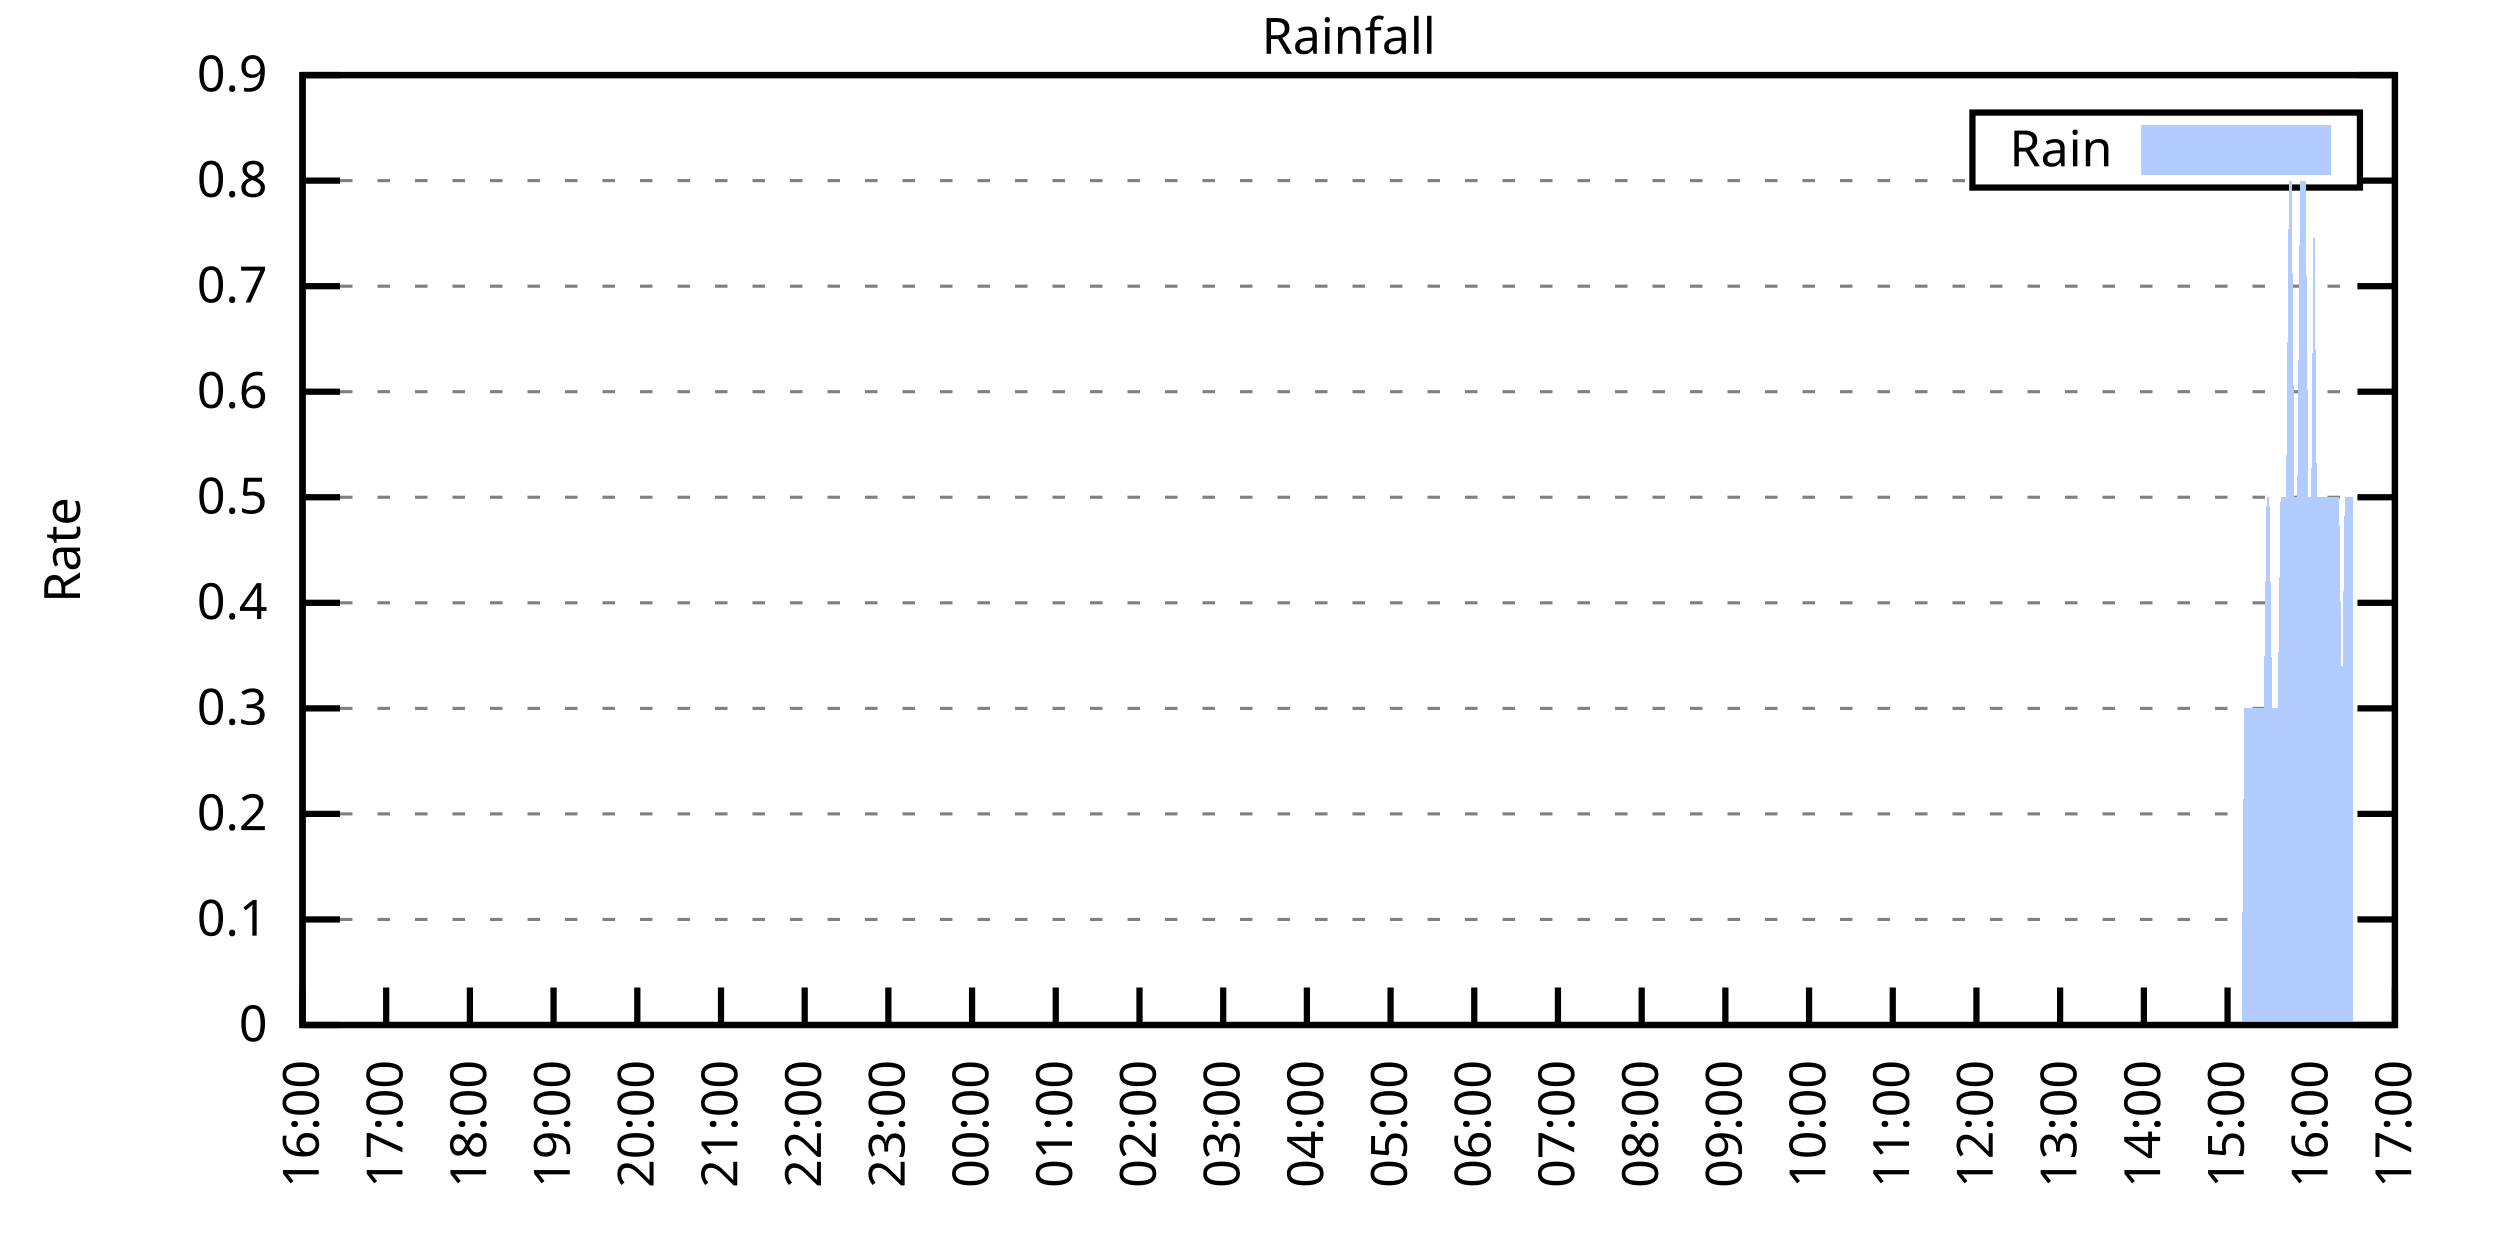
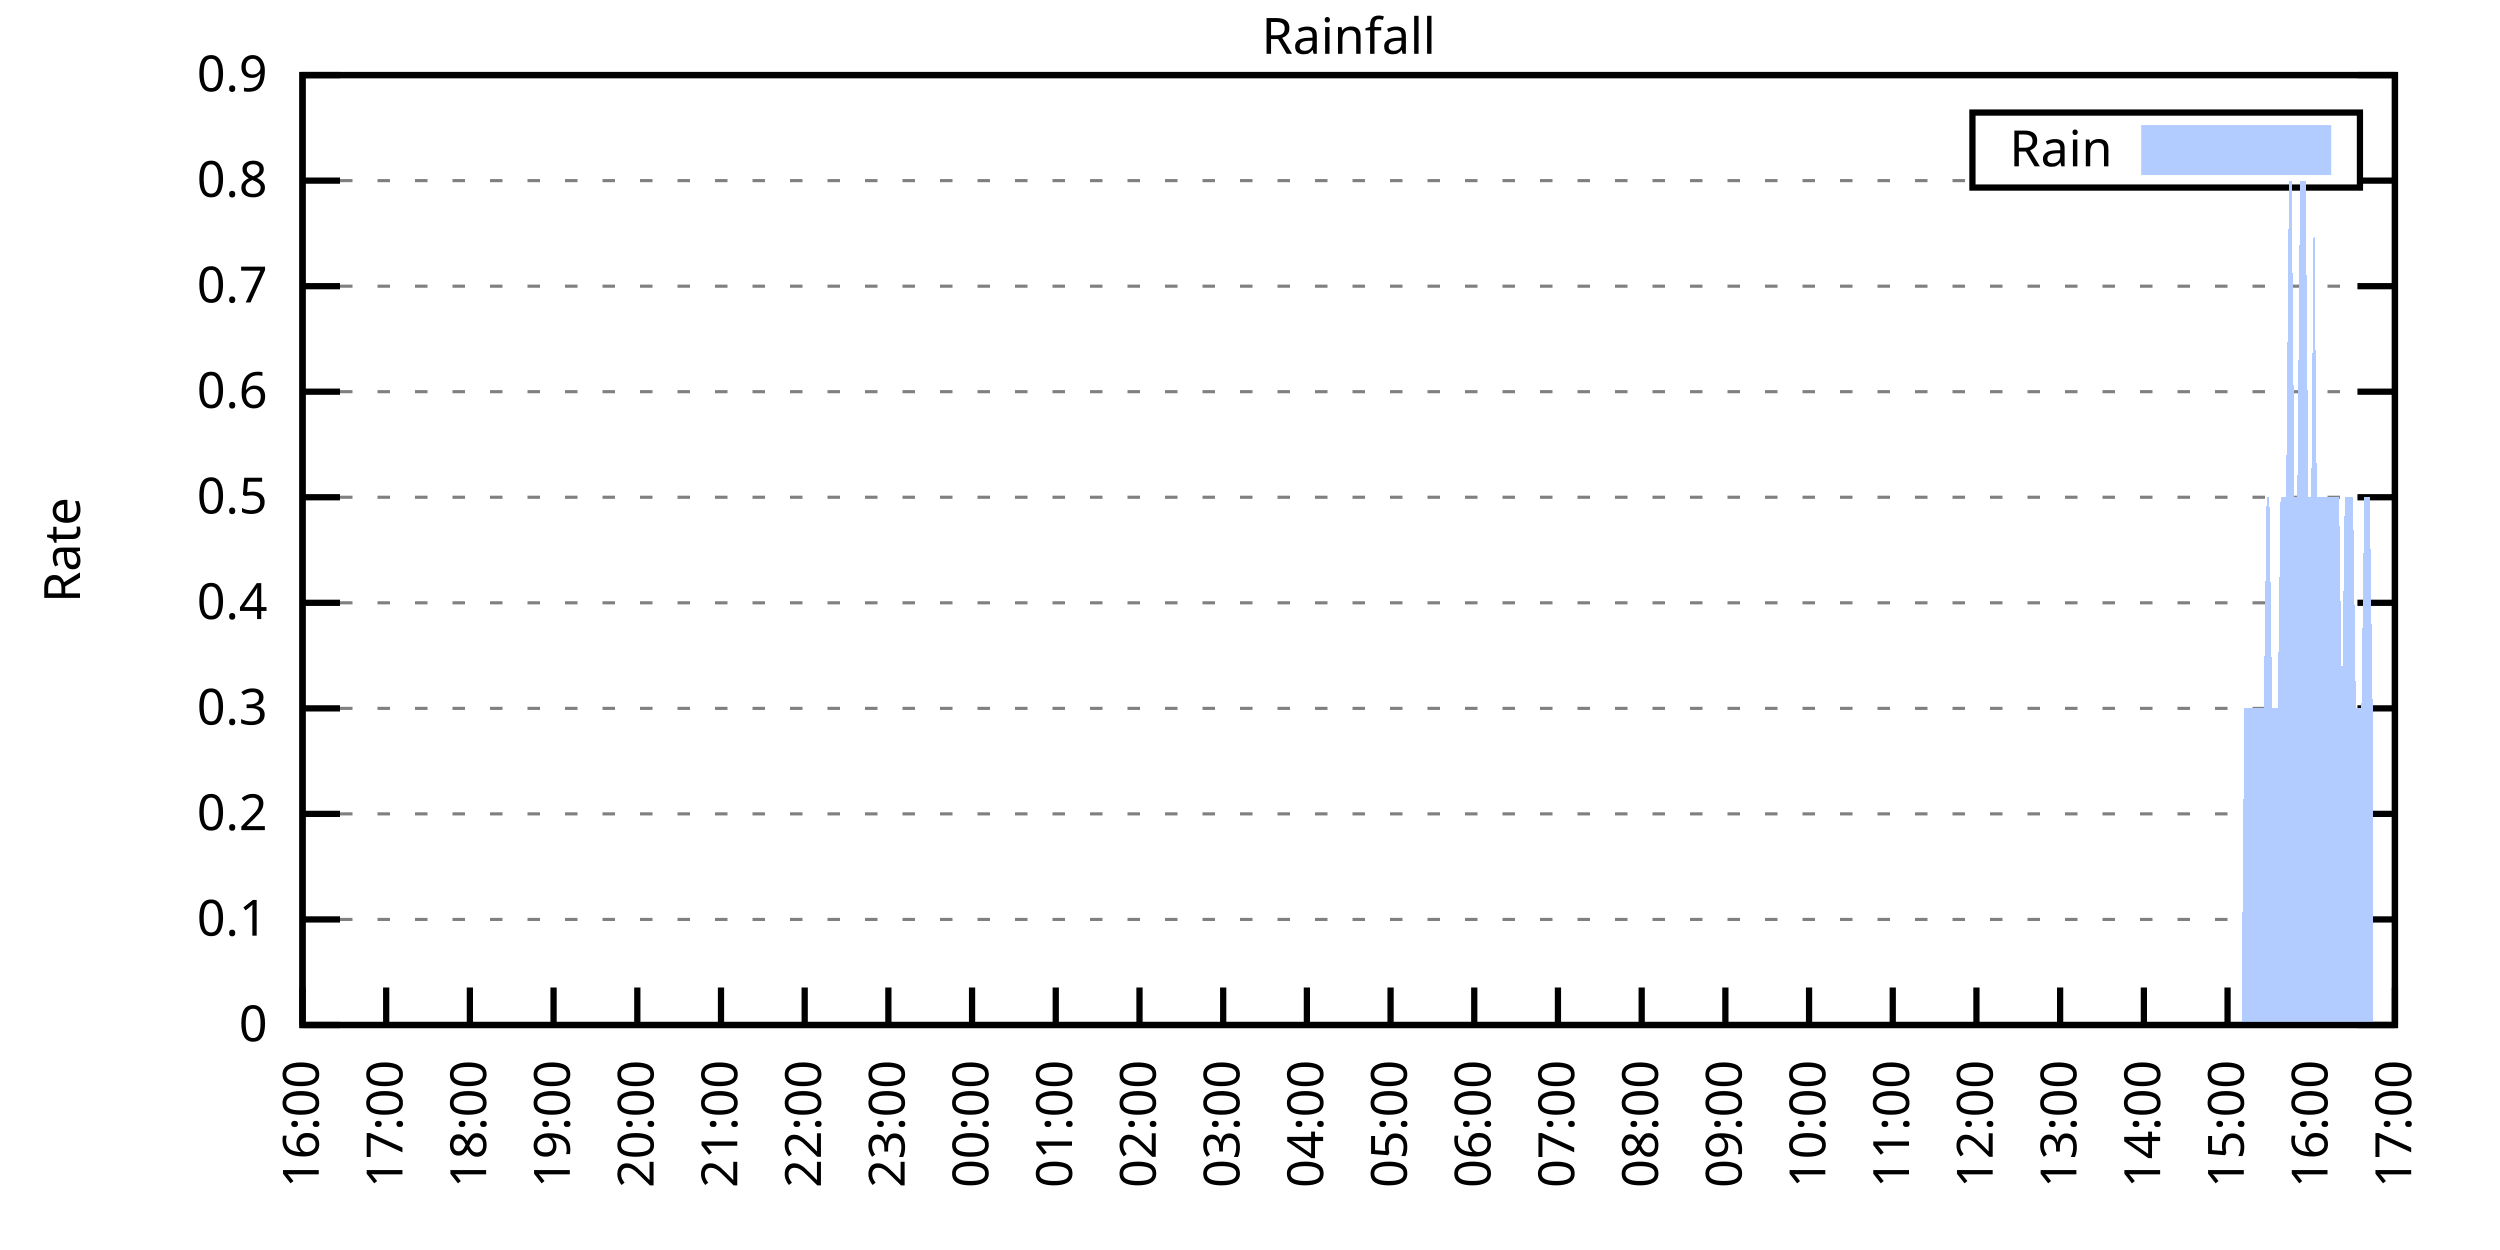
<svg xmlns="http://www.w3.org/2000/svg" xmlns:xlink="http://www.w3.org/1999/xlink" width="400" height="200" viewBox="0 0 400 200">
  <g id="gnuplot_canvas">
    <rect x="0" y="0" width="400" height="200" fill="none" />
    <defs>
      <circle id="gpDot" r="0.5" stroke-width="0.5" stroke="currentColor" />
      <path id="gpPt0" stroke-width="0.333" stroke="currentColor" d="M-1,0 h2 M0,-1 v2" />
      <path id="gpPt1" stroke-width="0.333" stroke="currentColor" d="M-1,-1 L1,1 M1,-1 L-1,1" />
      <path id="gpPt2" stroke-width="0.333" stroke="currentColor" d="M-1,0 L1,0 M0,-1 L0,1 M-1,-1 L1,1 M-1,1 L1,-1" />
      <rect id="gpPt3" stroke-width="0.333" stroke="currentColor" x="-1" y="-1" width="2" height="2" />
      <rect id="gpPt4" stroke-width="0.333" stroke="currentColor" fill="currentColor" x="-1" y="-1" width="2" height="2" />
      <circle id="gpPt5" stroke-width="0.333" stroke="currentColor" cx="0" cy="0" r="1" />
      <use xlink:href="#gpPt5" id="gpPt6" fill="currentColor" stroke="none" />
      <path id="gpPt7" stroke-width="0.333" stroke="currentColor" d="M0,-1.33 L-1.33,0.67 L1.33,0.67 z" />
      <use xlink:href="#gpPt7" id="gpPt8" fill="currentColor" stroke="none" />
      <use xlink:href="#gpPt7" id="gpPt9" stroke="currentColor" transform="rotate(180)" />
      <use xlink:href="#gpPt9" id="gpPt10" fill="currentColor" stroke="none" />
      <use xlink:href="#gpPt3" id="gpPt11" stroke="currentColor" transform="rotate(45)" />
      <use xlink:href="#gpPt11" id="gpPt12" fill="currentColor" stroke="none" />
      <path id="gpPt13" stroke-width="0.333" stroke="currentColor" d="M0,1.330 L1.265,0.411 L0.782,-1.067 L-0.782,-1.076 L-1.265,0.411 z" />
      <use xlink:href="#gpPt13" id="gpPt14" fill="currentColor" stroke="none" />
      <filter id="textbox" filterUnits="objectBoundingBox" x="0" y="0" height="1" width="1">
        <feFlood flood-color="white" flood-opacity="1" result="bgnd" />
        <feComposite in="SourceGraphic" in2="bgnd" operator="atop" />
      </filter>
      <filter id="greybox" filterUnits="objectBoundingBox" x="0" y="0" height="1" width="1">
        <feFlood flood-color="lightgrey" flood-opacity="1" result="grey" />
        <feComposite in="SourceGraphic" in2="grey" operator="atop" />
      </filter>
    </defs>
    <g fill="none" color="white" stroke="currentColor" stroke-width="1.00" stroke-linecap="butt" stroke-linejoin="miter">
</g>
    <g fill="none" color="black" stroke="currentColor" stroke-width="1.00" stroke-linecap="butt" stroke-linejoin="miter">
      <g stroke="none" shape-rendering="crispEdges">
        <polygon fill="rgb(255, 255, 255)" points="48.40,164.00 383.18,164.00 383.18,12.02 48.40,12.02 " />
      </g>
    </g>
    <g fill="none" color="black" stroke="currentColor" stroke-width="1.00" stroke-linecap="butt" stroke-linejoin="miter">
</g>
    <g fill="none" color="black" stroke="black" stroke-width="0.50" stroke-linecap="butt" stroke-linejoin="miter">
</g>
    <g fill="none" color="gray" stroke="currentColor" stroke-width="0.50" stroke-linecap="butt" stroke-linejoin="miter">
      <path stroke="gray" stroke-dasharray="2,4" class="gridline" d="M48.40,164.00 L383.19,164.00  " />
    </g>
    <g fill="none" color="gray" stroke="gray" stroke-width="1.00" stroke-linecap="butt" stroke-linejoin="miter">
</g>
    <g fill="none" color="black" stroke="currentColor" stroke-width="1.00" stroke-linecap="butt" stroke-linejoin="miter">
      <path stroke="black" d="M48.40,164.00 L54.40,164.00 M383.19,164.00 L377.19,164.00  " />
      <g transform="translate(42.80,166.60)" stroke="none" fill="black" font-family="Sans" font-size="8.00" text-anchor="end">
        <text>
          <tspan font-family="Sans"> 0</tspan>
        </text>
      </g>
    </g>
    <g fill="none" color="black" stroke="currentColor" stroke-width="1.00" stroke-linecap="butt" stroke-linejoin="miter">
</g>
    <g fill="none" color="black" stroke="black" stroke-width="0.50" stroke-linecap="butt" stroke-linejoin="miter">
</g>
    <g fill="none" color="gray" stroke="currentColor" stroke-width="0.50" stroke-linecap="butt" stroke-linejoin="miter">
      <path stroke="gray" stroke-dasharray="2,4" class="gridline" d="M48.40,147.11 L383.19,147.11  " />
    </g>
    <g fill="none" color="gray" stroke="gray" stroke-width="1.00" stroke-linecap="butt" stroke-linejoin="miter">
</g>
    <g fill="none" color="black" stroke="currentColor" stroke-width="1.00" stroke-linecap="butt" stroke-linejoin="miter">
      <path stroke="black" d="M48.40,147.11 L54.40,147.11 M383.19,147.11 L377.19,147.11  " />
      <g transform="translate(42.80,149.71)" stroke="none" fill="black" font-family="Sans" font-size="8.00" text-anchor="end">
        <text>
          <tspan font-family="Sans"> 0.1</tspan>
        </text>
      </g>
    </g>
    <g fill="none" color="black" stroke="currentColor" stroke-width="1.00" stroke-linecap="butt" stroke-linejoin="miter">
</g>
    <g fill="none" color="black" stroke="black" stroke-width="0.50" stroke-linecap="butt" stroke-linejoin="miter">
</g>
    <g fill="none" color="gray" stroke="currentColor" stroke-width="0.50" stroke-linecap="butt" stroke-linejoin="miter">
      <path stroke="gray" stroke-dasharray="2,4" class="gridline" d="M48.40,130.22 L383.19,130.22  " />
    </g>
    <g fill="none" color="gray" stroke="gray" stroke-width="1.00" stroke-linecap="butt" stroke-linejoin="miter">
</g>
    <g fill="none" color="black" stroke="currentColor" stroke-width="1.00" stroke-linecap="butt" stroke-linejoin="miter">
      <path stroke="black" d="M48.40,130.22 L54.40,130.22 M383.19,130.22 L377.19,130.22  " />
      <g transform="translate(42.80,132.82)" stroke="none" fill="black" font-family="Sans" font-size="8.00" text-anchor="end">
        <text>
          <tspan font-family="Sans"> 0.2</tspan>
        </text>
      </g>
    </g>
    <g fill="none" color="black" stroke="currentColor" stroke-width="1.00" stroke-linecap="butt" stroke-linejoin="miter">
</g>
    <g fill="none" color="black" stroke="black" stroke-width="0.50" stroke-linecap="butt" stroke-linejoin="miter">
</g>
    <g fill="none" color="gray" stroke="currentColor" stroke-width="0.50" stroke-linecap="butt" stroke-linejoin="miter">
      <path stroke="gray" stroke-dasharray="2,4" class="gridline" d="M48.40,113.34 L383.19,113.34  " />
    </g>
    <g fill="none" color="gray" stroke="gray" stroke-width="1.00" stroke-linecap="butt" stroke-linejoin="miter">
</g>
    <g fill="none" color="black" stroke="currentColor" stroke-width="1.00" stroke-linecap="butt" stroke-linejoin="miter">
      <path stroke="black" d="M48.40,113.34 L54.40,113.34 M383.19,113.34 L377.19,113.34  " />
      <g transform="translate(42.80,115.94)" stroke="none" fill="black" font-family="Sans" font-size="8.00" text-anchor="end">
        <text>
          <tspan font-family="Sans"> 0.3</tspan>
        </text>
      </g>
    </g>
    <g fill="none" color="black" stroke="currentColor" stroke-width="1.00" stroke-linecap="butt" stroke-linejoin="miter">
</g>
    <g fill="none" color="black" stroke="black" stroke-width="0.50" stroke-linecap="butt" stroke-linejoin="miter">
</g>
    <g fill="none" color="gray" stroke="currentColor" stroke-width="0.50" stroke-linecap="butt" stroke-linejoin="miter">
      <path stroke="gray" stroke-dasharray="2,4" class="gridline" d="M48.40,96.45 L383.19,96.45  " />
    </g>
    <g fill="none" color="gray" stroke="gray" stroke-width="1.00" stroke-linecap="butt" stroke-linejoin="miter">
</g>
    <g fill="none" color="black" stroke="currentColor" stroke-width="1.00" stroke-linecap="butt" stroke-linejoin="miter">
      <path stroke="black" d="M48.40,96.45 L54.40,96.45 M383.19,96.45 L377.19,96.45  " />
      <g transform="translate(42.80,99.05)" stroke="none" fill="black" font-family="Sans" font-size="8.00" text-anchor="end">
        <text>
          <tspan font-family="Sans"> 0.4</tspan>
        </text>
      </g>
    </g>
    <g fill="none" color="black" stroke="currentColor" stroke-width="1.00" stroke-linecap="butt" stroke-linejoin="miter">
</g>
    <g fill="none" color="black" stroke="black" stroke-width="0.50" stroke-linecap="butt" stroke-linejoin="miter">
</g>
    <g fill="none" color="gray" stroke="currentColor" stroke-width="0.50" stroke-linecap="butt" stroke-linejoin="miter">
      <path stroke="gray" stroke-dasharray="2,4" class="gridline" d="M48.40,79.56 L383.19,79.56  " />
    </g>
    <g fill="none" color="gray" stroke="gray" stroke-width="1.00" stroke-linecap="butt" stroke-linejoin="miter">
</g>
    <g fill="none" color="black" stroke="currentColor" stroke-width="1.00" stroke-linecap="butt" stroke-linejoin="miter">
      <path stroke="black" d="M48.40,79.56 L54.40,79.56 M383.19,79.56 L377.19,79.56  " />
      <g transform="translate(42.80,82.16)" stroke="none" fill="black" font-family="Sans" font-size="8.00" text-anchor="end">
        <text>
          <tspan font-family="Sans"> 0.5</tspan>
        </text>
      </g>
    </g>
    <g fill="none" color="black" stroke="currentColor" stroke-width="1.00" stroke-linecap="butt" stroke-linejoin="miter">
</g>
    <g fill="none" color="black" stroke="black" stroke-width="0.50" stroke-linecap="butt" stroke-linejoin="miter">
</g>
    <g fill="none" color="gray" stroke="currentColor" stroke-width="0.50" stroke-linecap="butt" stroke-linejoin="miter">
      <path stroke="gray" stroke-dasharray="2,4" class="gridline" d="M48.40,62.67 L383.19,62.67  " />
    </g>
    <g fill="none" color="gray" stroke="gray" stroke-width="1.00" stroke-linecap="butt" stroke-linejoin="miter">
</g>
    <g fill="none" color="black" stroke="currentColor" stroke-width="1.00" stroke-linecap="butt" stroke-linejoin="miter">
      <path stroke="black" d="M48.40,62.67 L54.40,62.67 M383.19,62.67 L377.19,62.67  " />
      <g transform="translate(42.80,65.27)" stroke="none" fill="black" font-family="Sans" font-size="8.00" text-anchor="end">
        <text>
          <tspan font-family="Sans"> 0.6</tspan>
        </text>
      </g>
    </g>
    <g fill="none" color="black" stroke="currentColor" stroke-width="1.00" stroke-linecap="butt" stroke-linejoin="miter">
</g>
    <g fill="none" color="black" stroke="black" stroke-width="0.50" stroke-linecap="butt" stroke-linejoin="miter">
</g>
    <g fill="none" color="gray" stroke="currentColor" stroke-width="0.50" stroke-linecap="butt" stroke-linejoin="miter">
      <path stroke="gray" stroke-dasharray="2,4" class="gridline" d="M48.40,45.79 L383.19,45.79  " />
    </g>
    <g fill="none" color="gray" stroke="gray" stroke-width="1.00" stroke-linecap="butt" stroke-linejoin="miter">
</g>
    <g fill="none" color="black" stroke="currentColor" stroke-width="1.00" stroke-linecap="butt" stroke-linejoin="miter">
      <path stroke="black" d="M48.40,45.79 L54.40,45.79 M383.19,45.79 L377.19,45.79  " />
      <g transform="translate(42.80,48.39)" stroke="none" fill="black" font-family="Sans" font-size="8.00" text-anchor="end">
        <text>
          <tspan font-family="Sans"> 0.7</tspan>
        </text>
      </g>
    </g>
    <g fill="none" color="black" stroke="currentColor" stroke-width="1.00" stroke-linecap="butt" stroke-linejoin="miter">
</g>
    <g fill="none" color="black" stroke="black" stroke-width="0.50" stroke-linecap="butt" stroke-linejoin="miter">
</g>
    <g fill="none" color="gray" stroke="currentColor" stroke-width="0.50" stroke-linecap="butt" stroke-linejoin="miter">
      <path stroke="gray" stroke-dasharray="2,4" class="gridline" d="M48.40,28.90 L315.59,28.90 M377.59,28.90 L383.19,28.90  " />
    </g>
    <g fill="none" color="gray" stroke="gray" stroke-width="1.00" stroke-linecap="butt" stroke-linejoin="miter">
</g>
    <g fill="none" color="black" stroke="currentColor" stroke-width="1.00" stroke-linecap="butt" stroke-linejoin="miter">
      <path stroke="black" d="M48.40,28.90 L54.40,28.90 M383.19,28.90 L377.19,28.90  " />
      <g transform="translate(42.80,31.50)" stroke="none" fill="black" font-family="Sans" font-size="8.00" text-anchor="end">
        <text>
          <tspan font-family="Sans"> 0.8</tspan>
        </text>
      </g>
    </g>
    <g fill="none" color="black" stroke="currentColor" stroke-width="1.00" stroke-linecap="butt" stroke-linejoin="miter">
</g>
    <g fill="none" color="black" stroke="black" stroke-width="0.50" stroke-linecap="butt" stroke-linejoin="miter">
</g>
    <g fill="none" color="gray" stroke="currentColor" stroke-width="0.50" stroke-linecap="butt" stroke-linejoin="miter">
      <path stroke="gray" stroke-dasharray="2,4" class="gridline" d="M48.40,12.01 L383.19,12.01  " />
    </g>
    <g fill="none" color="gray" stroke="gray" stroke-width="1.00" stroke-linecap="butt" stroke-linejoin="miter">
</g>
    <g fill="none" color="black" stroke="currentColor" stroke-width="1.00" stroke-linecap="butt" stroke-linejoin="miter">
      <path stroke="black" d="M48.40,12.01 L54.40,12.01 M383.19,12.01 L377.19,12.01  " />
      <g transform="translate(42.80,14.61)" stroke="none" fill="black" font-family="Sans" font-size="8.00" text-anchor="end">
        <text>
          <tspan font-family="Sans"> 0.9</tspan>
        </text>
      </g>
    </g>
    <g fill="none" color="black" stroke="currentColor" stroke-width="1.00" stroke-linecap="butt" stroke-linejoin="miter">
      <path stroke="black" d="M48.40,164.00 L48.40,158.00  " />
      <g transform="translate(51.00,169.60) rotate(270.00)" stroke="none" fill="black" font-family="Sans" font-size="8.00" text-anchor="end">
        <text>
          <tspan font-family="Sans">16:00</tspan>
        </text>
      </g>
    </g>
    <g fill="none" color="black" stroke="currentColor" stroke-width="1.00" stroke-linecap="butt" stroke-linejoin="miter">
      <path stroke="black" d="M61.79,164.00 L61.79,158.00  " />
      <g transform="translate(64.39,169.60) rotate(270.00)" stroke="none" fill="black" font-family="Sans" font-size="8.00" text-anchor="end">
        <text>
          <tspan font-family="Sans">17:00</tspan>
        </text>
      </g>
    </g>
    <g fill="none" color="black" stroke="currentColor" stroke-width="1.00" stroke-linecap="butt" stroke-linejoin="miter">
      <path stroke="black" d="M75.18,164.00 L75.18,158.00  " />
      <g transform="translate(77.78,169.60) rotate(270.00)" stroke="none" fill="black" font-family="Sans" font-size="8.00" text-anchor="end">
        <text>
          <tspan font-family="Sans">18:00</tspan>
        </text>
      </g>
    </g>
    <g fill="none" color="black" stroke="currentColor" stroke-width="1.00" stroke-linecap="butt" stroke-linejoin="miter">
      <path stroke="black" d="M88.57,164.00 L88.57,158.00  " />
      <g transform="translate(91.17,169.60) rotate(270.00)" stroke="none" fill="black" font-family="Sans" font-size="8.00" text-anchor="end">
        <text>
          <tspan font-family="Sans">19:00</tspan>
        </text>
      </g>
    </g>
    <g fill="none" color="black" stroke="currentColor" stroke-width="1.00" stroke-linecap="butt" stroke-linejoin="miter">
      <path stroke="black" d="M101.97,164.00 L101.97,158.00  " />
      <g transform="translate(104.57,169.60) rotate(270.00)" stroke="none" fill="black" font-family="Sans" font-size="8.00" text-anchor="end">
        <text>
          <tspan font-family="Sans">20:00</tspan>
        </text>
      </g>
    </g>
    <g fill="none" color="black" stroke="currentColor" stroke-width="1.00" stroke-linecap="butt" stroke-linejoin="miter">
      <path stroke="black" d="M115.36,164.00 L115.36,158.00  " />
      <g transform="translate(117.96,169.60) rotate(270.00)" stroke="none" fill="black" font-family="Sans" font-size="8.00" text-anchor="end">
        <text>
          <tspan font-family="Sans">21:00</tspan>
        </text>
      </g>
    </g>
    <g fill="none" color="black" stroke="currentColor" stroke-width="1.00" stroke-linecap="butt" stroke-linejoin="miter">
      <path stroke="black" d="M128.75,164.00 L128.75,158.00  " />
      <g transform="translate(131.35,169.60) rotate(270.00)" stroke="none" fill="black" font-family="Sans" font-size="8.00" text-anchor="end">
        <text>
          <tspan font-family="Sans">22:00</tspan>
        </text>
      </g>
    </g>
    <g fill="none" color="black" stroke="currentColor" stroke-width="1.00" stroke-linecap="butt" stroke-linejoin="miter">
      <path stroke="black" d="M142.14,164.00 L142.14,158.00  " />
      <g transform="translate(144.74,169.60) rotate(270.00)" stroke="none" fill="black" font-family="Sans" font-size="8.00" text-anchor="end">
        <text>
          <tspan font-family="Sans">23:00</tspan>
        </text>
      </g>
    </g>
    <g fill="none" color="black" stroke="currentColor" stroke-width="1.00" stroke-linecap="butt" stroke-linejoin="miter">
      <path stroke="black" d="M155.53,164.00 L155.53,158.00  " />
      <g transform="translate(158.13,169.60) rotate(270.00)" stroke="none" fill="black" font-family="Sans" font-size="8.00" text-anchor="end">
        <text>
          <tspan font-family="Sans">00:00</tspan>
        </text>
      </g>
    </g>
    <g fill="none" color="black" stroke="currentColor" stroke-width="1.00" stroke-linecap="butt" stroke-linejoin="miter">
      <path stroke="black" d="M168.92,164.00 L168.92,158.00  " />
      <g transform="translate(171.52,169.60) rotate(270.00)" stroke="none" fill="black" font-family="Sans" font-size="8.00" text-anchor="end">
        <text>
          <tspan font-family="Sans">01:00</tspan>
        </text>
      </g>
    </g>
    <g fill="none" color="black" stroke="currentColor" stroke-width="1.00" stroke-linecap="butt" stroke-linejoin="miter">
      <path stroke="black" d="M182.32,164.00 L182.32,158.00  " />
      <g transform="translate(184.92,169.60) rotate(270.00)" stroke="none" fill="black" font-family="Sans" font-size="8.00" text-anchor="end">
        <text>
          <tspan font-family="Sans">02:00</tspan>
        </text>
      </g>
    </g>
    <g fill="none" color="black" stroke="currentColor" stroke-width="1.00" stroke-linecap="butt" stroke-linejoin="miter">
      <path stroke="black" d="M195.71,164.00 L195.71,158.00  " />
      <g transform="translate(198.31,169.60) rotate(270.00)" stroke="none" fill="black" font-family="Sans" font-size="8.00" text-anchor="end">
        <text>
          <tspan font-family="Sans">03:00</tspan>
        </text>
      </g>
    </g>
    <g fill="none" color="black" stroke="currentColor" stroke-width="1.00" stroke-linecap="butt" stroke-linejoin="miter">
      <path stroke="black" d="M209.10,164.00 L209.10,158.00  " />
      <g transform="translate(211.70,169.60) rotate(270.00)" stroke="none" fill="black" font-family="Sans" font-size="8.00" text-anchor="end">
        <text>
          <tspan font-family="Sans">04:00</tspan>
        </text>
      </g>
    </g>
    <g fill="none" color="black" stroke="currentColor" stroke-width="1.00" stroke-linecap="butt" stroke-linejoin="miter">
      <path stroke="black" d="M222.49,164.00 L222.49,158.00  " />
      <g transform="translate(225.09,169.60) rotate(270.00)" stroke="none" fill="black" font-family="Sans" font-size="8.00" text-anchor="end">
        <text>
          <tspan font-family="Sans">05:00</tspan>
        </text>
      </g>
    </g>
    <g fill="none" color="black" stroke="currentColor" stroke-width="1.00" stroke-linecap="butt" stroke-linejoin="miter">
      <path stroke="black" d="M235.88,164.00 L235.88,158.00  " />
      <g transform="translate(238.48,169.60) rotate(270.00)" stroke="none" fill="black" font-family="Sans" font-size="8.00" text-anchor="end">
        <text>
          <tspan font-family="Sans">06:00</tspan>
        </text>
      </g>
    </g>
    <g fill="none" color="black" stroke="currentColor" stroke-width="1.00" stroke-linecap="butt" stroke-linejoin="miter">
      <path stroke="black" d="M249.27,164.00 L249.27,158.00  " />
      <g transform="translate(251.87,169.60) rotate(270.00)" stroke="none" fill="black" font-family="Sans" font-size="8.00" text-anchor="end">
        <text>
          <tspan font-family="Sans">07:00</tspan>
        </text>
      </g>
    </g>
    <g fill="none" color="black" stroke="currentColor" stroke-width="1.00" stroke-linecap="butt" stroke-linejoin="miter">
      <path stroke="black" d="M262.67,164.00 L262.67,158.00  " />
      <g transform="translate(265.27,169.60) rotate(270.00)" stroke="none" fill="black" font-family="Sans" font-size="8.00" text-anchor="end">
        <text>
          <tspan font-family="Sans">08:00</tspan>
        </text>
      </g>
    </g>
    <g fill="none" color="black" stroke="currentColor" stroke-width="1.00" stroke-linecap="butt" stroke-linejoin="miter">
      <path stroke="black" d="M276.06,164.00 L276.06,158.00  " />
      <g transform="translate(278.66,169.60) rotate(270.00)" stroke="none" fill="black" font-family="Sans" font-size="8.00" text-anchor="end">
        <text>
          <tspan font-family="Sans">09:00</tspan>
        </text>
      </g>
    </g>
    <g fill="none" color="black" stroke="currentColor" stroke-width="1.00" stroke-linecap="butt" stroke-linejoin="miter">
      <path stroke="black" d="M289.45,164.00 L289.45,158.00  " />
      <g transform="translate(292.05,169.60) rotate(270.00)" stroke="none" fill="black" font-family="Sans" font-size="8.00" text-anchor="end">
        <text>
          <tspan font-family="Sans">10:00</tspan>
        </text>
      </g>
    </g>
    <g fill="none" color="black" stroke="currentColor" stroke-width="1.00" stroke-linecap="butt" stroke-linejoin="miter">
      <path stroke="black" d="M302.84,164.00 L302.84,158.00  " />
      <g transform="translate(305.44,169.60) rotate(270.00)" stroke="none" fill="black" font-family="Sans" font-size="8.00" text-anchor="end">
        <text>
          <tspan font-family="Sans">11:00</tspan>
        </text>
      </g>
    </g>
    <g fill="none" color="black" stroke="currentColor" stroke-width="1.00" stroke-linecap="butt" stroke-linejoin="miter">
      <path stroke="black" d="M316.23,164.00 L316.23,158.00  " />
      <g transform="translate(318.83,169.60) rotate(270.00)" stroke="none" fill="black" font-family="Sans" font-size="8.00" text-anchor="end">
        <text>
          <tspan font-family="Sans">12:00</tspan>
        </text>
      </g>
    </g>
    <g fill="none" color="black" stroke="currentColor" stroke-width="1.00" stroke-linecap="butt" stroke-linejoin="miter">
      <path stroke="black" d="M329.62,164.00 L329.62,158.00  " />
      <g transform="translate(332.22,169.60) rotate(270.00)" stroke="none" fill="black" font-family="Sans" font-size="8.00" text-anchor="end">
        <text>
          <tspan font-family="Sans">13:00</tspan>
        </text>
      </g>
    </g>
    <g fill="none" color="black" stroke="currentColor" stroke-width="1.00" stroke-linecap="butt" stroke-linejoin="miter">
      <path stroke="black" d="M343.02,164.00 L343.02,158.00  " />
      <g transform="translate(345.62,169.60) rotate(270.00)" stroke="none" fill="black" font-family="Sans" font-size="8.00" text-anchor="end">
        <text>
          <tspan font-family="Sans">14:00</tspan>
        </text>
      </g>
    </g>
    <g fill="none" color="black" stroke="currentColor" stroke-width="1.00" stroke-linecap="butt" stroke-linejoin="miter">
      <path stroke="black" d="M356.41,164.00 L356.41,158.00  " />
      <g transform="translate(359.01,169.60) rotate(270.00)" stroke="none" fill="black" font-family="Sans" font-size="8.00" text-anchor="end">
        <text>
          <tspan font-family="Sans">15:00</tspan>
        </text>
      </g>
    </g>
    <g fill="none" color="black" stroke="currentColor" stroke-width="1.00" stroke-linecap="butt" stroke-linejoin="miter">
      <path stroke="black" d="M369.80,164.00 L369.80,158.00  " />
      <g transform="translate(372.40,169.60) rotate(270.00)" stroke="none" fill="black" font-family="Sans" font-size="8.00" text-anchor="end">
        <text>
          <tspan font-family="Sans">16:00</tspan>
        </text>
      </g>
    </g>
    <g fill="none" color="black" stroke="currentColor" stroke-width="1.00" stroke-linecap="butt" stroke-linejoin="miter">
      <path stroke="black" d="M383.19,164.00 L383.19,158.00  " />
      <g transform="translate(385.79,169.60) rotate(270.00)" stroke="none" fill="black" font-family="Sans" font-size="8.00" text-anchor="end">
        <text>
          <tspan font-family="Sans">17:00</tspan>
        </text>
      </g>
    </g>
    <g fill="none" color="black" stroke="currentColor" stroke-width="1.00" stroke-linecap="butt" stroke-linejoin="miter">
</g>
    <g fill="none" color="black" stroke="currentColor" stroke-width="1.00" stroke-linecap="butt" stroke-linejoin="miter">
      <path stroke="black" d="M48.40,12.01 L48.40,164.00 L383.19,164.00 L383.19,12.01 L48.40,12.01 Z  " />
    </g>
    <g fill="none" color="black" stroke="currentColor" stroke-width="1.00" stroke-linecap="butt" stroke-linejoin="miter">
</g>
    <g fill="none" color="black" stroke="currentColor" stroke-width="1.00" stroke-linecap="butt" stroke-linejoin="miter">
      <path stroke="black" d="M315.59,30.01 L315.59,18.01 L377.59,18.01 L377.59,30.01 L315.59,30.01 Z  " />
    </g>
    <g id="Rainfall_plot_1">
      <g fill="none" color="white" stroke="black" stroke-width="2.00" stroke-linecap="butt" stroke-linejoin="miter">
</g>
      <g fill="none" color="black" stroke="currentColor" stroke-width="2.00" stroke-linecap="butt" stroke-linejoin="miter">
        <g transform="translate(337.99,26.61)" stroke="none" fill="black" font-family="Sans" font-size="8.00" text-anchor="end">
          <text>
            <tspan font-family="Sans">Rain</tspan>
          </text>
        </g>
      </g>
      <g fill="none" color="black" stroke="currentColor" stroke-width="2.00" stroke-linecap="butt" stroke-linejoin="miter">
        <g stroke="none" shape-rendering="crispEdges">
          <polygon fill="rgb(178, 204, 255)" points="343.59,27.01 371.99,27.01 371.99,21.01 343.59,21.01 " />
        </g>
        <path stroke="rgb(178, 204, 255)" d="M343.59,27.01 L371.99,27.01 L371.99,21.01 L343.59,21.01 L343.59,27.01 Z  " />
      </g>
      <g fill="none" color="black" stroke="currentColor" stroke-width="2.00" stroke-linecap="butt" stroke-linejoin="miter">
        <g stroke="none" shape-rendering="crispEdges">
-           <polygon fill="rgb(178, 204, 255)" points="55.54,164.00 55.99,164.00 56.43,164.00 56.88,164.00 57.33,164.00 57.77,164.00 58.22,164.00 58.67,164.00 59.11,164.00 59.56,164.00 60.01,164.00 60.45,164.00 60.90,164.00 61.35,164.00 61.79,164.00 62.24,164.00 62.68,164.00 63.13,164.00 63.58,164.00 64.02,164.00 64.47,164.00 64.92,164.00 65.36,164.00 65.81,164.00 66.26,164.00 66.70,164.00 67.15,164.00 67.59,164.00 68.04,164.00 68.49,164.00 68.93,164.00 69.38,164.00 69.83,164.00 70.27,164.00 70.72,164.00 71.17,164.00 71.61,164.00 72.06,164.00 72.50,164.00 72.95,164.00 73.40,164.00 73.84,164.00 74.29,164.00 74.74,164.00 75.18,164.00 75.63,164.00 76.08,164.00 76.52,164.00 76.97,164.00 77.42,164.00 77.86,164.00 78.31,164.00 78.75,164.00 79.20,164.00 79.65,164.00 80.09,164.00 80.54,164.00 80.99,164.00 81.43,164.00 81.88,164.00 82.33,164.00 82.77,164.00 83.22,164.00 83.66,164.00 84.11,164.00 84.56,164.00 85.00,164.00 85.45,164.00 85.90,164.00 86.34,164.00 86.79,164.00 87.24,164.00 87.68,164.00 88.13,164.00 88.57,164.00 89.02,164.00 89.47,164.00 89.91,164.00 90.36,164.00 90.81,164.00 91.25,164.00 91.70,164.00 92.15,164.00 92.59,164.00 93.04,164.00 93.49,164.00 93.93,164.00 94.38,164.00 94.82,164.00 95.27,164.00 95.72,164.00 96.16,164.00 96.61,164.00 97.06,164.00 97.50,164.00 97.95,164.00 98.40,164.00 98.84,164.00 99.29,164.00 99.73,164.00 100.18,164.00 100.63,164.00 101.07,164.00 101.52,164.00 101.97,164.00 102.41,164.00 102.86,164.00 103.31,164.00 103.75,164.00 104.20,164.00 104.64,164.00 105.09,164.00 105.54,164.00 105.98,164.00 106.43,164.00 106.88,164.00 107.32,164.00 107.77,164.00 108.22,164.00 108.66,164.00 109.11,164.00 109.55,164.00 110.00,164.00 110.45,164.00 110.89,164.00 111.34,164.00 111.79,164.00 112.23,164.00 112.68,164.00 113.13,164.00 113.57,164.00 114.02,164.00 114.47,164.00 114.91,164.00 115.36,164.00 115.80,164.00 116.25,164.00 116.70,164.00 117.14,164.00 117.59,164.00 118.04,164.00 118.48,164.00 118.93,164.00 119.38,164.00 119.82,164.00 120.27,164.00 120.71,164.00 121.16,164.00 121.61,164.00 122.05,164.00 122.50,164.00 122.95,164.00 123.39,164.00 123.84,164.00 124.29,164.00 124.73,164.00 125.18,164.00 125.62,164.00 126.07,164.00 126.52,164.00 126.96,164.00 127.41,164.00 127.86,164.00 128.30,164.00 128.75,164.00 129.20,164.00 129.64,164.00 130.09,164.00 130.54,164.00 130.98,164.00 131.43,164.00 131.87,164.00 132.32,164.00 132.77,164.00 133.21,164.00 133.66,164.00 134.11,164.00 134.55,164.00 135.00,164.00 135.45,164.00 135.89,164.00 136.34,164.00 136.78,164.00 137.23,164.00 137.68,164.00 138.12,164.00 138.57,164.00 139.02,164.00 139.46,164.00 139.91,164.00 140.36,164.00 140.80,164.00 141.25,164.00 141.69,164.00 142.14,164.00 142.59,164.00 143.03,164.00 143.48,164.00 143.93,164.00 144.37,164.00 144.82,164.00 145.27,164.00 145.71,164.00 146.16,164.00 146.61,164.00 147.05,164.00 147.50,164.00 147.94,164.00 148.39,164.00 148.84,164.00 149.28,164.00 149.73,164.00 150.18,164.00 150.62,164.00 151.07,164.00 151.52,164.00 151.96,164.00 152.41,164.00 152.85,164.00 153.30,164.00 153.75,164.00 154.19,164.00 154.64,164.00 155.09,164.00 155.53,164.00 155.98,164.00 156.43,164.00 156.87,164.00 157.32,164.00 157.76,164.00 158.21,164.00 158.66,164.00 159.10,164.00 159.55,164.00 160.00,164.00 160.44,164.00 160.89,164.00 161.34,164.00 161.78,164.00 162.23,164.00 162.67,164.00 163.12,164.00 163.57,164.00 164.01,164.00 164.46,164.00 164.91,164.00 165.35,164.00 165.80,164.00 166.25,164.00 166.69,164.00 167.14,164.00 167.59,164.00 168.03,164.00 168.48,164.00 168.92,164.00 169.37,164.00 169.82,164.00 170.26,164.00 170.71,164.00 171.16,164.00 171.60,164.00 172.05,164.00 172.50,164.00 172.94,164.00 173.39,164.00 173.83,164.00 174.28,164.00 174.73,164.00 175.17,164.00 175.62,164.00 176.07,164.00 176.51,164.00 176.96,164.00 177.41,164.00 177.85,164.00 178.30,164.00 178.74,164.00 179.19,164.00 179.64,164.00 180.08,164.00 180.53,164.00 180.98,164.00 181.42,164.00 181.87,164.00 182.32,164.00 182.76,164.00 183.21,164.00 183.66,164.00 184.10,164.00 184.55,164.00 184.99,164.00 185.44,164.00 185.89,164.00 186.33,164.00 186.78,164.00 187.23,164.00 187.67,164.00 188.12,164.00 188.57,164.00 189.01,164.00 189.46,164.00 189.90,164.00 190.35,164.00 190.80,164.00 191.24,164.00 191.69,164.00 192.14,164.00 192.58,164.00 193.03,164.00 193.48,164.00 193.92,164.00 194.37,164.00 194.81,164.00 195.26,164.00 195.71,164.00 196.15,164.00 196.60,164.00 197.05,164.00 197.49,164.00 197.94,164.00 198.39,164.00 198.83,164.00 199.28,164.00 199.73,164.00 200.17,164.00 200.62,164.00 201.06,164.00 201.51,164.00 201.96,164.00 202.40,164.00 202.85,164.00 203.30,164.00 203.74,164.00 204.19,164.00 204.64,164.00 205.08,164.00 205.53,164.00 205.97,164.00 206.42,164.00 206.87,164.00 207.31,164.00 207.76,164.00 208.21,164.00 208.65,164.00 209.10,164.00 209.55,164.00 209.99,164.00 210.44,164.00 210.88,164.00 211.33,164.00 211.78,164.00 212.22,164.00 212.67,164.00 213.12,164.00 213.56,164.00 214.01,164.00 214.46,164.00 214.90,164.00 215.35,164.00 215.80,164.00 216.24,164.00 216.69,164.00 217.13,164.00 217.58,164.00 218.03,164.00 218.47,164.00 218.92,164.00 219.37,164.00 219.81,164.00 220.26,164.00 220.71,164.00 221.15,164.00 221.60,164.00 222.04,164.00 222.49,164.00 222.94,164.00 223.38,164.00 223.83,164.00 224.28,164.00 224.72,164.00 225.17,164.00 225.62,164.00 226.06,164.00 226.51,164.00 226.95,164.00 227.40,164.00 227.85,164.00 228.29,164.00 228.74,164.00 229.19,164.00 229.63,164.00 230.08,164.00 230.53,164.00 230.97,164.00 231.42,164.00 231.86,164.00 232.31,164.00 232.76,164.00 233.20,164.00 233.65,164.00 234.10,164.00 234.54,164.00 234.99,164.00 235.44,164.00 235.88,164.00 236.33,164.00 236.78,164.00 237.22,164.00 237.67,164.00 238.11,164.00 238.56,164.00 239.01,164.00 239.45,164.00 239.90,164.00 240.35,164.00 240.79,164.00 241.24,164.00 241.69,164.00 242.13,164.00 242.58,164.00 243.02,164.00 243.47,164.00 243.92,164.00 244.36,164.00 244.81,164.00 245.26,164.00 245.70,164.00 246.15,164.00 246.60,164.00 247.04,164.00 247.49,164.00 247.93,164.00 248.38,164.00 248.83,164.00 249.27,164.00 249.72,164.00 250.17,164.00 250.61,164.00 251.06,164.00 251.51,164.00 251.95,164.00 252.40,164.00 252.85,164.00 253.29,164.00 253.74,164.00 254.18,164.00 254.63,164.00 255.08,164.00 255.52,164.00 255.97,164.00 256.42,164.00 256.86,164.00 257.31,164.00 257.76,164.00 258.20,164.00 258.65,164.00 259.09,164.00 259.54,164.00 259.99,164.00 260.43,164.00 260.88,164.00 261.33,164.00 261.77,164.00 262.22,164.00 262.67,164.00 263.11,164.00 263.56,164.00 264.00,164.00 264.45,164.00 264.90,164.00 265.34,164.00 265.79,164.00 266.24,164.00 266.68,164.00 267.13,164.00 267.58,164.00 268.02,164.00 268.47,164.00 268.92,164.00 269.36,164.00 269.81,164.00 270.25,164.00 270.70,164.00 271.15,164.00 271.59,164.00 272.04,164.00 272.49,164.00 272.93,164.00 273.38,164.00 273.83,164.00 274.27,164.00 274.72,164.00 275.16,164.00 275.61,164.00 276.06,164.00 276.50,164.00 276.95,164.00 277.40,164.00 277.84,164.00 278.29,164.00 278.74,164.00 279.18,164.00 279.63,164.00 280.07,164.00 280.52,164.00 280.97,164.00 281.41,164.00 281.86,164.00 282.31,164.00 282.75,164.00 283.20,164.00 283.65,164.00 284.09,164.00 284.54,164.00 284.98,164.00 285.43,164.00 285.88,164.00 286.32,164.00 286.77,164.00 287.22,164.00 287.66,164.00 288.11,164.00 288.56,164.00 289.00,164.00 289.45,164.00 289.90,164.00 290.34,164.00 290.79,164.00 291.23,164.00 291.68,164.00 292.13,164.00 292.57,164.00 293.02,164.00 293.47,164.00 293.91,164.00 294.36,164.00 294.81,164.00 295.25,164.00 295.70,164.00 296.14,164.00 296.59,164.00 297.04,164.00 297.48,164.00 297.93,164.00 298.38,164.00 298.82,164.00 299.27,164.00 299.72,164.00 300.16,164.00 300.61,164.00 301.05,164.00 301.50,164.00 301.95,164.00 302.39,164.00 302.84,164.00 303.29,164.00 303.73,164.00 304.18,164.00 304.63,164.00 305.07,164.00 305.52,164.00 305.97,164.00 306.41,164.00 306.86,164.00 307.30,164.00 307.75,164.00 308.20,164.00 308.64,164.00 309.09,164.00 309.54,164.00 309.98,164.00 310.43,164.00 310.88,164.00 311.32,164.00 311.77,164.00 312.21,164.00 312.66,164.00 313.11,164.00 313.55,164.00 314.00,164.00 314.45,164.00 314.89,164.00 315.34,164.00 315.79,164.00 316.23,164.00 316.68,164.00 317.12,164.00 317.57,164.00 318.02,164.00 318.46,164.00 318.91,164.00 319.36,164.00 319.80,164.00 320.25,164.00 320.70,164.00 321.14,164.00 321.59,164.00 322.04,164.00 322.48,164.00 322.93,164.00 323.37,164.00 323.82,164.00 324.27,164.00 324.71,164.00 325.16,164.00 325.61,164.00 326.05,164.00 326.50,164.00 326.95,164.00 327.39,164.00 327.84,164.00 328.28,164.00 328.73,164.00 329.18,164.00 329.62,164.00 330.07,164.00 330.52,164.00 330.96,164.00 331.41,164.00 331.86,164.00 332.30,164.00 332.75,164.00 333.19,164.00 333.64,164.00 334.09,164.00 334.53,164.00 334.98,164.00 335.43,164.00 335.87,164.00 336.32,164.00 336.77,164.00 337.21,164.00 337.66,164.00 338.10,164.00 338.55,164.00 339.00,164.00 339.44,164.00 339.89,164.00 340.34,164.00 340.78,164.00 341.23,164.00 341.68,164.00 342.12,164.00 342.57,164.00 343.02,164.00 343.46,164.00 343.91,164.00 344.35,164.00 344.80,164.00 345.25,164.00 345.69,164.00 346.14,164.00 346.59,164.00 347.03,164.00 347.48,164.00 347.93,164.00 348.37,164.00 348.82,164.00 349.26,164.00 349.71,164.00 350.16,164.00 350.60,164.00 351.05,164.00 351.50,164.00 351.94,164.00 352.39,164.00 352.84,164.00 353.28,164.00 353.73,164.00 354.17,164.00 354.62,164.00 355.07,164.00 355.51,164.00 355.96,164.00 356.41,164.00 356.85,164.00 357.30,164.00 357.75,164.00 358.19,164.00 358.64,164.00 359.09,113.34 359.53,113.34 359.98,113.34 360.42,113.34 360.87,113.34 361.32,113.34 361.76,113.34 362.21,113.34 362.66,79.56 363.10,79.56 363.55,113.34 364.00,113.34 364.44,113.34 364.89,79.56 365.33,79.56 365.78,79.56 366.23,28.90 366.67,28.90 367.12,79.56 367.57,79.56 368.01,28.90 368.46,28.90 368.91,28.90 369.35,79.56 369.80,79.56 370.24,28.90 370.69,79.56 371.14,79.56 371.58,79.56 372.03,79.56 372.48,79.56 372.92,79.56 373.37,79.56 373.82,79.56 374.26,79.56 374.71,113.34 375.16,79.56 375.60,79.56 376.05,79.56 376.49,79.56 376.49,164.00 55.54,164.00 " />
+           <polygon fill="rgb(178, 204, 255)" points="58.67,164.00 59.11,164.00 59.56,164.00 60.01,164.00 60.45,164.00 60.90,164.00 61.35,164.00 61.79,164.00 62.24,164.00 62.68,164.00 63.13,164.00 63.58,164.00 64.02,164.00 64.47,164.00 64.92,164.00 65.36,164.00 65.81,164.00 66.26,164.00 66.70,164.00 67.15,164.00 67.59,164.00 68.04,164.00 68.49,164.00 68.93,164.00 69.38,164.00 69.83,164.00 70.27,164.00 70.72,164.00 71.17,164.00 71.61,164.00 72.06,164.00 72.50,164.00 72.95,164.00 73.40,164.00 73.84,164.00 74.29,164.00 74.74,164.00 75.18,164.00 75.63,164.00 76.08,164.00 76.52,164.00 76.97,164.00 77.42,164.00 77.86,164.00 78.31,164.00 78.75,164.00 79.20,164.00 79.65,164.00 80.09,164.00 80.54,164.00 80.99,164.00 81.43,164.00 81.88,164.00 82.33,164.00 82.77,164.00 83.22,164.00 83.66,164.00 84.11,164.00 84.56,164.00 85.00,164.00 85.45,164.00 85.90,164.00 86.34,164.00 86.79,164.00 87.24,164.00 87.68,164.00 88.13,164.00 88.57,164.00 89.02,164.00 89.47,164.00 89.91,164.00 90.36,164.00 90.81,164.00 91.25,164.00 91.70,164.00 92.15,164.00 92.59,164.00 93.04,164.00 93.49,164.00 93.93,164.00 94.38,164.00 94.82,164.00 95.27,164.00 95.72,164.00 96.16,164.00 96.61,164.00 97.06,164.00 97.50,164.00 97.95,164.00 98.40,164.00 98.84,164.00 99.29,164.00 99.73,164.00 100.18,164.00 100.63,164.00 101.07,164.00 101.52,164.00 101.97,164.00 102.41,164.00 102.86,164.00 103.31,164.00 103.75,164.00 104.20,164.00 104.64,164.00 105.09,164.00 105.54,164.00 105.98,164.00 106.43,164.00 106.88,164.00 107.32,164.00 107.77,164.00 108.22,164.00 108.66,164.00 109.11,164.00 109.55,164.00 110.00,164.00 110.45,164.00 110.89,164.00 111.34,164.00 111.79,164.00 112.23,164.00 112.68,164.00 113.13,164.00 113.57,164.00 114.02,164.00 114.47,164.00 114.91,164.00 115.36,164.00 115.80,164.00 116.25,164.00 116.70,164.00 117.14,164.00 117.59,164.00 118.04,164.00 118.48,164.00 118.93,164.00 119.38,164.00 119.82,164.00 120.27,164.00 120.71,164.00 121.16,164.00 121.61,164.00 122.05,164.00 122.50,164.00 122.95,164.00 123.39,164.00 123.84,164.00 124.29,164.00 124.73,164.00 125.18,164.00 125.62,164.00 126.07,164.00 126.52,164.00 126.96,164.00 127.41,164.00 127.86,164.00 128.30,164.00 128.75,164.00 129.20,164.00 129.64,164.00 130.09,164.00 130.54,164.00 130.98,164.00 131.43,164.00 131.87,164.00 132.32,164.00 132.77,164.00 133.21,164.00 133.66,164.00 134.11,164.00 134.55,164.00 135.00,164.00 135.45,164.00 135.89,164.00 136.34,164.00 136.78,164.00 137.23,164.00 137.68,164.00 138.12,164.00 138.57,164.00 139.02,164.00 139.46,164.00 139.91,164.00 140.36,164.00 140.80,164.00 141.25,164.00 141.69,164.00 142.14,164.00 142.59,164.00 143.03,164.00 143.48,164.00 143.93,164.00 144.37,164.00 144.82,164.00 145.27,164.00 145.71,164.00 146.16,164.00 146.61,164.00 147.05,164.00 147.50,164.00 147.94,164.00 148.39,164.00 148.84,164.00 149.28,164.00 149.73,164.00 150.18,164.00 150.62,164.00 151.07,164.00 151.52,164.00 151.96,164.00 152.41,164.00 152.85,164.00 153.30,164.00 153.75,164.00 154.19,164.00 154.64,164.00 155.09,164.00 155.53,164.00 155.98,164.00 156.43,164.00 156.87,164.00 157.32,164.00 157.76,164.00 158.21,164.00 158.66,164.00 159.10,164.00 159.55,164.00 160.00,164.00 160.44,164.00 160.89,164.00 161.34,164.00 161.78,164.00 162.23,164.00 162.67,164.00 163.12,164.00 163.57,164.00 164.01,164.00 164.46,164.00 164.91,164.00 165.35,164.00 165.80,164.00 166.25,164.00 166.69,164.00 167.14,164.00 167.59,164.00 168.03,164.00 168.48,164.00 168.92,164.00 169.37,164.00 169.82,164.00 170.26,164.00 170.71,164.00 171.16,164.00 171.60,164.00 172.05,164.00 172.50,164.00 172.94,164.00 173.39,164.00 173.83,164.00 174.28,164.00 174.73,164.00 175.17,164.00 175.62,164.00 176.07,164.00 176.51,164.00 176.96,164.00 177.41,164.00 177.85,164.00 178.30,164.00 178.74,164.00 179.19,164.00 179.64,164.00 180.08,164.00 180.53,164.00 180.98,164.00 181.42,164.00 181.87,164.00 182.32,164.00 182.76,164.00 183.21,164.00 183.66,164.00 184.10,164.00 184.55,164.00 184.99,164.00 185.44,164.00 185.89,164.00 186.33,164.00 186.78,164.00 187.23,164.00 187.67,164.00 188.12,164.00 188.57,164.00 189.01,164.00 189.46,164.00 189.90,164.00 190.35,164.00 190.80,164.00 191.24,164.00 191.69,164.00 192.14,164.00 192.58,164.00 193.03,164.00 193.48,164.00 193.92,164.00 194.37,164.00 194.81,164.00 195.26,164.00 195.71,164.00 196.15,164.00 196.60,164.00 197.05,164.00 197.49,164.00 197.94,164.00 198.39,164.00 198.83,164.00 199.28,164.00 199.73,164.00 200.17,164.00 200.62,164.00 201.06,164.00 201.51,164.00 201.96,164.00 202.40,164.00 202.85,164.00 203.30,164.00 203.74,164.00 204.19,164.00 204.64,164.00 205.08,164.00 205.53,164.00 205.97,164.00 206.42,164.00 206.87,164.00 207.31,164.00 207.76,164.00 208.21,164.00 208.65,164.00 209.10,164.00 209.55,164.00 209.99,164.00 210.44,164.00 210.88,164.00 211.33,164.00 211.78,164.00 212.22,164.00 212.67,164.00 213.12,164.00 213.56,164.00 214.01,164.00 214.46,164.00 214.90,164.00 215.35,164.00 215.80,164.00 216.24,164.00 216.69,164.00 217.13,164.00 217.58,164.00 218.03,164.00 218.47,164.00 218.92,164.00 219.37,164.00 219.81,164.00 220.26,164.00 220.71,164.00 221.15,164.00 221.60,164.00 222.04,164.00 222.49,164.00 222.94,164.00 223.38,164.00 223.83,164.00 224.28,164.00 224.72,164.00 225.17,164.00 225.62,164.00 226.06,164.00 226.51,164.00 226.95,164.00 227.40,164.00 227.85,164.00 228.29,164.00 228.74,164.00 229.19,164.00 229.63,164.00 230.08,164.00 230.53,164.00 230.97,164.00 231.42,164.00 231.86,164.00 232.31,164.00 232.76,164.00 233.20,164.00 233.65,164.00 234.10,164.00 234.54,164.00 234.99,164.00 235.44,164.00 235.88,164.00 236.33,164.00 236.78,164.00 237.22,164.00 237.67,164.00 238.11,164.00 238.56,164.00 239.01,164.00 239.45,164.00 239.90,164.00 240.35,164.00 240.79,164.00 241.24,164.00 241.69,164.00 242.13,164.00 242.58,164.00 243.02,164.00 243.47,164.00 243.92,164.00 244.36,164.00 244.81,164.00 245.26,164.00 245.70,164.00 246.15,164.00 246.60,164.00 247.04,164.00 247.49,164.00 247.93,164.00 248.38,164.00 248.83,164.00 249.27,164.00 249.72,164.00 250.17,164.00 250.61,164.00 251.06,164.00 251.51,164.00 251.95,164.00 252.40,164.00 252.85,164.00 253.29,164.00 253.74,164.00 254.18,164.00 254.63,164.00 255.08,164.00 255.52,164.00 255.97,164.00 256.42,164.00 256.86,164.00 257.31,164.00 257.76,164.00 258.20,164.00 258.65,164.00 259.09,164.00 259.54,164.00 259.99,164.00 260.43,164.00 260.88,164.00 261.33,164.00 261.77,164.00 262.22,164.00 262.67,164.00 263.11,164.00 263.56,164.00 264.00,164.00 264.45,164.00 264.90,164.00 265.34,164.00 265.79,164.00 266.24,164.00 266.68,164.00 267.13,164.00 267.58,164.00 268.02,164.00 268.47,164.00 268.92,164.00 269.36,164.00 269.81,164.00 270.25,164.00 270.70,164.00 271.15,164.00 271.59,164.00 272.04,164.00 272.49,164.00 272.93,164.00 273.38,164.00 273.83,164.00 274.27,164.00 274.72,164.00 275.16,164.00 275.61,164.00 276.06,164.00 276.50,164.00 276.95,164.00 277.40,164.00 277.84,164.00 278.29,164.00 278.74,164.00 279.18,164.00 279.63,164.00 280.07,164.00 280.52,164.00 280.97,164.00 281.41,164.00 281.86,164.00 282.31,164.00 282.75,164.00 283.20,164.00 283.65,164.00 284.09,164.00 284.54,164.00 284.98,164.00 285.43,164.00 285.88,164.00 286.32,164.00 286.77,164.00 287.22,164.00 287.66,164.00 288.11,164.00 288.56,164.00 289.00,164.00 289.45,164.00 289.90,164.00 290.34,164.00 290.79,164.00 291.23,164.00 291.68,164.00 292.13,164.00 292.57,164.00 293.02,164.00 293.47,164.00 293.91,164.00 294.36,164.00 294.81,164.00 295.25,164.00 295.70,164.00 296.14,164.00 296.59,164.00 297.04,164.00 297.48,164.00 297.93,164.00 298.38,164.00 298.82,164.00 299.27,164.00 299.72,164.00 300.16,164.00 300.61,164.00 301.05,164.00 301.50,164.00 301.95,164.00 302.39,164.00 302.84,164.00 303.29,164.00 303.73,164.00 304.18,164.00 304.63,164.00 305.07,164.00 305.52,164.00 305.97,164.00 306.41,164.00 306.86,164.00 307.30,164.00 307.75,164.00 308.20,164.00 308.64,164.00 309.09,164.00 309.54,164.00 309.98,164.00 310.43,164.00 310.88,164.00 311.32,164.00 311.77,164.00 312.21,164.00 312.66,164.00 313.11,164.00 313.55,164.00 314.00,164.00 314.45,164.00 314.89,164.00 315.34,164.00 315.79,164.00 316.23,164.00 316.68,164.00 317.12,164.00 317.57,164.00 318.02,164.00 318.46,164.00 318.91,164.00 319.36,164.00 319.80,164.00 320.25,164.00 320.70,164.00 321.14,164.00 321.59,164.00 322.04,164.00 322.48,164.00 322.93,164.00 323.37,164.00 323.82,164.00 324.27,164.00 324.71,164.00 325.16,164.00 325.61,164.00 326.05,164.00 326.50,164.00 326.95,164.00 327.39,164.00 327.84,164.00 328.28,164.00 328.73,164.00 329.18,164.00 329.62,164.00 330.07,164.00 330.52,164.00 330.96,164.00 331.41,164.00 331.86,164.00 332.30,164.00 332.75,164.00 333.19,164.00 333.64,164.00 334.09,164.00 334.53,164.00 334.98,164.00 335.43,164.00 335.87,164.00 336.32,164.00 336.77,164.00 337.21,164.00 337.66,164.00 338.10,164.00 338.55,164.00 339.00,164.00 339.44,164.00 339.89,164.00 340.34,164.00 340.78,164.00 341.23,164.00 341.68,164.00 342.12,164.00 342.57,164.00 343.02,164.00 343.46,164.00 343.91,164.00 344.35,164.00 344.80,164.00 345.25,164.00 345.69,164.00 346.14,164.00 346.59,164.00 347.03,164.00 347.48,164.00 347.93,164.00 348.37,164.00 348.82,164.00 349.26,164.00 349.71,164.00 350.16,164.00 350.60,164.00 351.05,164.00 351.50,164.00 351.94,164.00 352.39,164.00 352.84,164.00 353.28,164.00 353.73,164.00 354.17,164.00 354.62,164.00 355.07,164.00 355.51,164.00 355.96,164.00 356.41,164.00 356.85,164.00 357.30,164.00 357.75,164.00 358.19,164.00 358.64,164.00 359.09,113.34 359.53,113.34 359.98,113.34 360.42,113.34 360.87,113.34 361.32,113.34 361.76,113.34 362.21,113.34 362.66,79.56 363.10,79.56 363.55,113.34 364.00,113.34 364.44,113.34 364.89,79.56 365.33,79.56 365.78,79.56 366.23,28.90 366.67,28.90 367.12,79.56 367.57,79.56 368.01,28.90 368.46,28.90 368.91,28.90 369.35,79.56 369.80,79.56 370.24,28.90 370.69,79.56 371.14,79.56 371.58,79.56 372.03,79.56 372.48,79.56 372.92,79.56 373.37,79.56 373.82,79.56 374.26,79.56 374.71,113.34 375.16,79.56 375.60,79.56 376.05,79.56 376.49,79.56 376.94,113.34 377.39,113.34 377.83,113.34 378.28,79.56 378.73,79.56 379.17,79.56 379.62,113.34 379.62,164.00 58.67,164.00 " />
        </g>
      </g>
    </g>
    <g fill="none" color="black" stroke="currentColor" stroke-width="2.00" stroke-linecap="butt" stroke-linejoin="miter">
</g>
    <g fill="none" color="black" stroke="black" stroke-width="1.00" stroke-linecap="butt" stroke-linejoin="miter">
</g>
    <g fill="none" color="black" stroke="currentColor" stroke-width="1.00" stroke-linecap="butt" stroke-linejoin="miter">
      <path stroke="black" d="M48.40,12.01 L48.40,164.00 L383.19,164.00 L383.19,12.01 L48.40,12.01 Z  " />
      <g transform="translate(12.80,88.01) rotate(270.00)" stroke="none" fill="black" font-family="Sans" font-size="8.00" text-anchor="middle">
        <text>
          <tspan font-family="Sans">Rate</tspan>
        </text>
      </g>
    </g>
    <g fill="none" color="black" stroke="currentColor" stroke-width="1.00" stroke-linecap="butt" stroke-linejoin="miter">
</g>
    <g fill="none" color="black" stroke="currentColor" stroke-width="1.00" stroke-linecap="butt" stroke-linejoin="miter">
      <g transform="translate(215.79,8.61)" stroke="none" fill="black" font-family="Sans" font-size="8.00" text-anchor="middle">
        <text>
          <tspan font-family="Sans">Rainfall</tspan>
        </text>
      </g>
    </g>
    <g fill="none" color="black" stroke="currentColor" stroke-width="1.00" stroke-linecap="butt" stroke-linejoin="miter">
</g>
  </g>
</svg>
